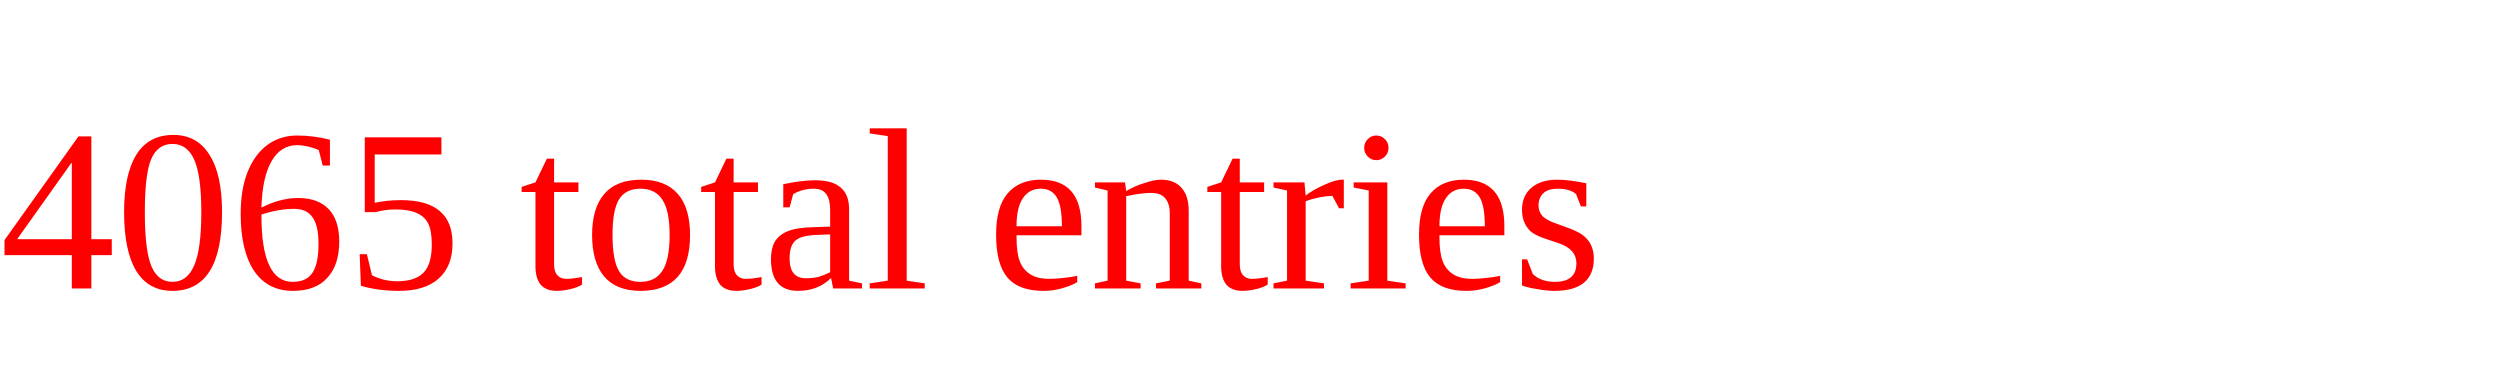
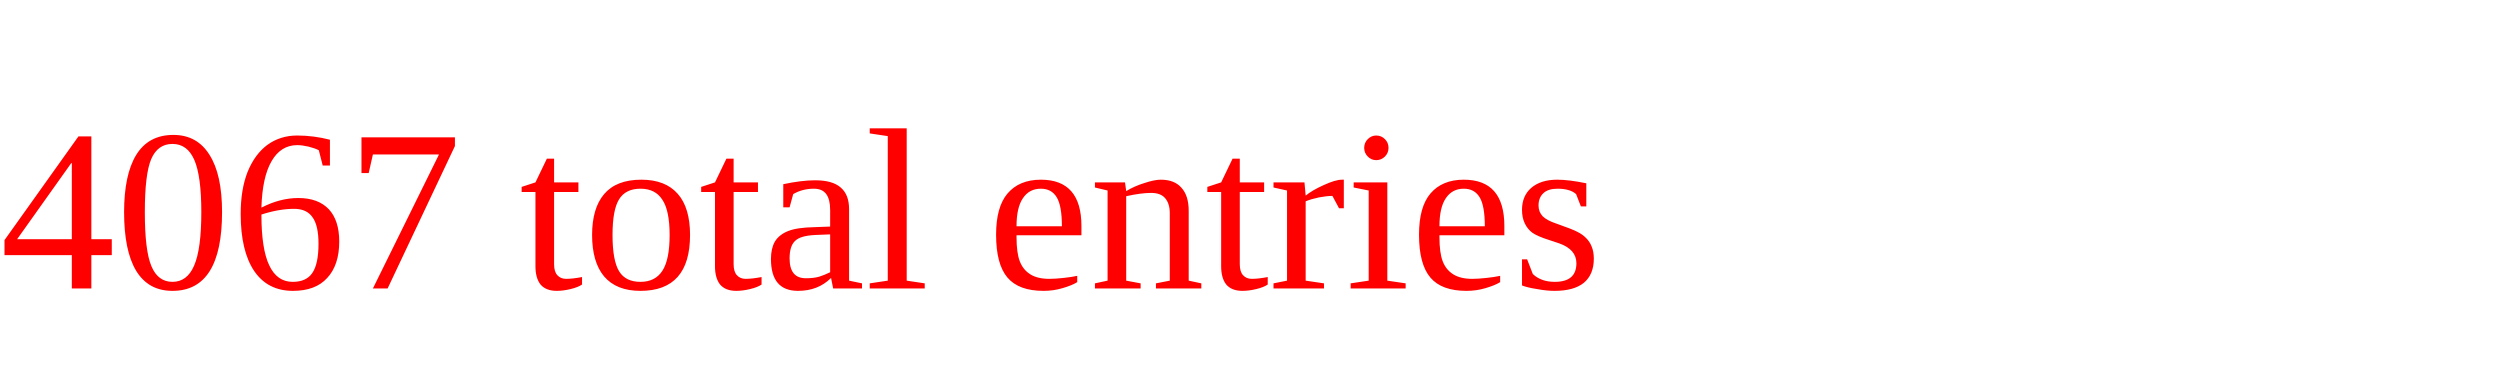
<svg xmlns="http://www.w3.org/2000/svg" height="20" width="130" version="1.1">
-   <text x="0" y="15" fill="red">4065 total entries</text>
+   <text x="0" y="15" fill="red">4067 total entries</text>
</svg>
